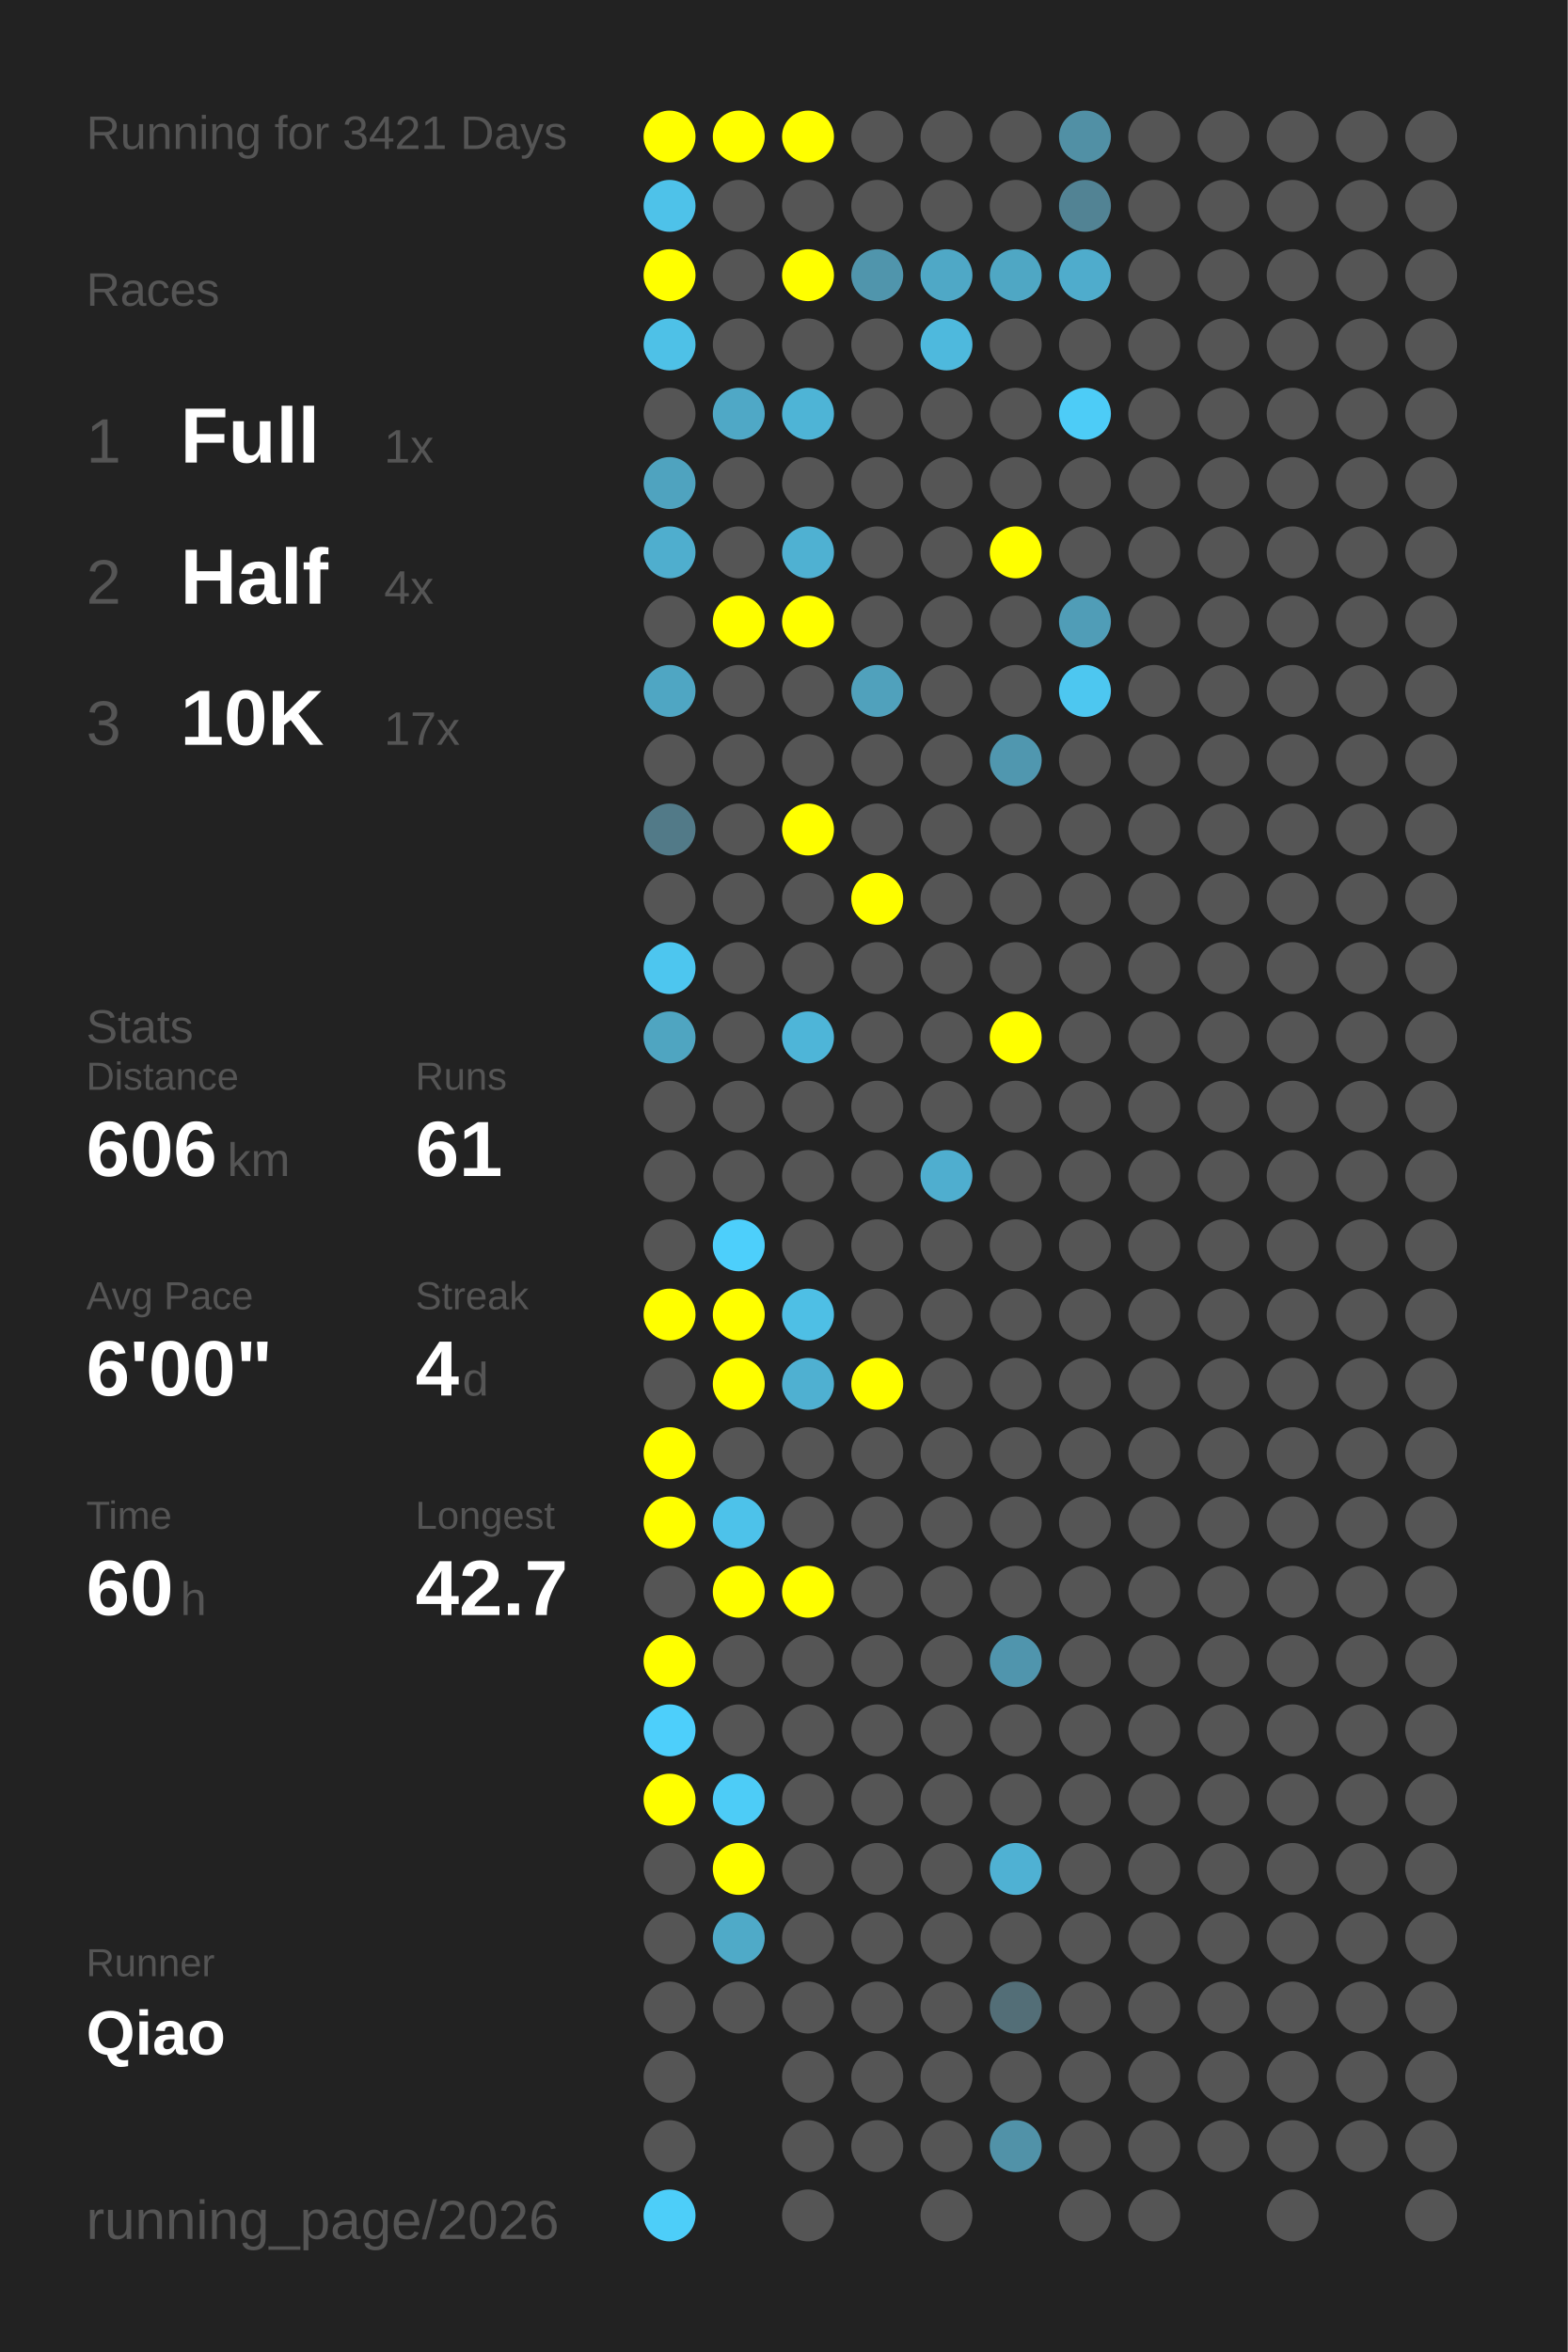
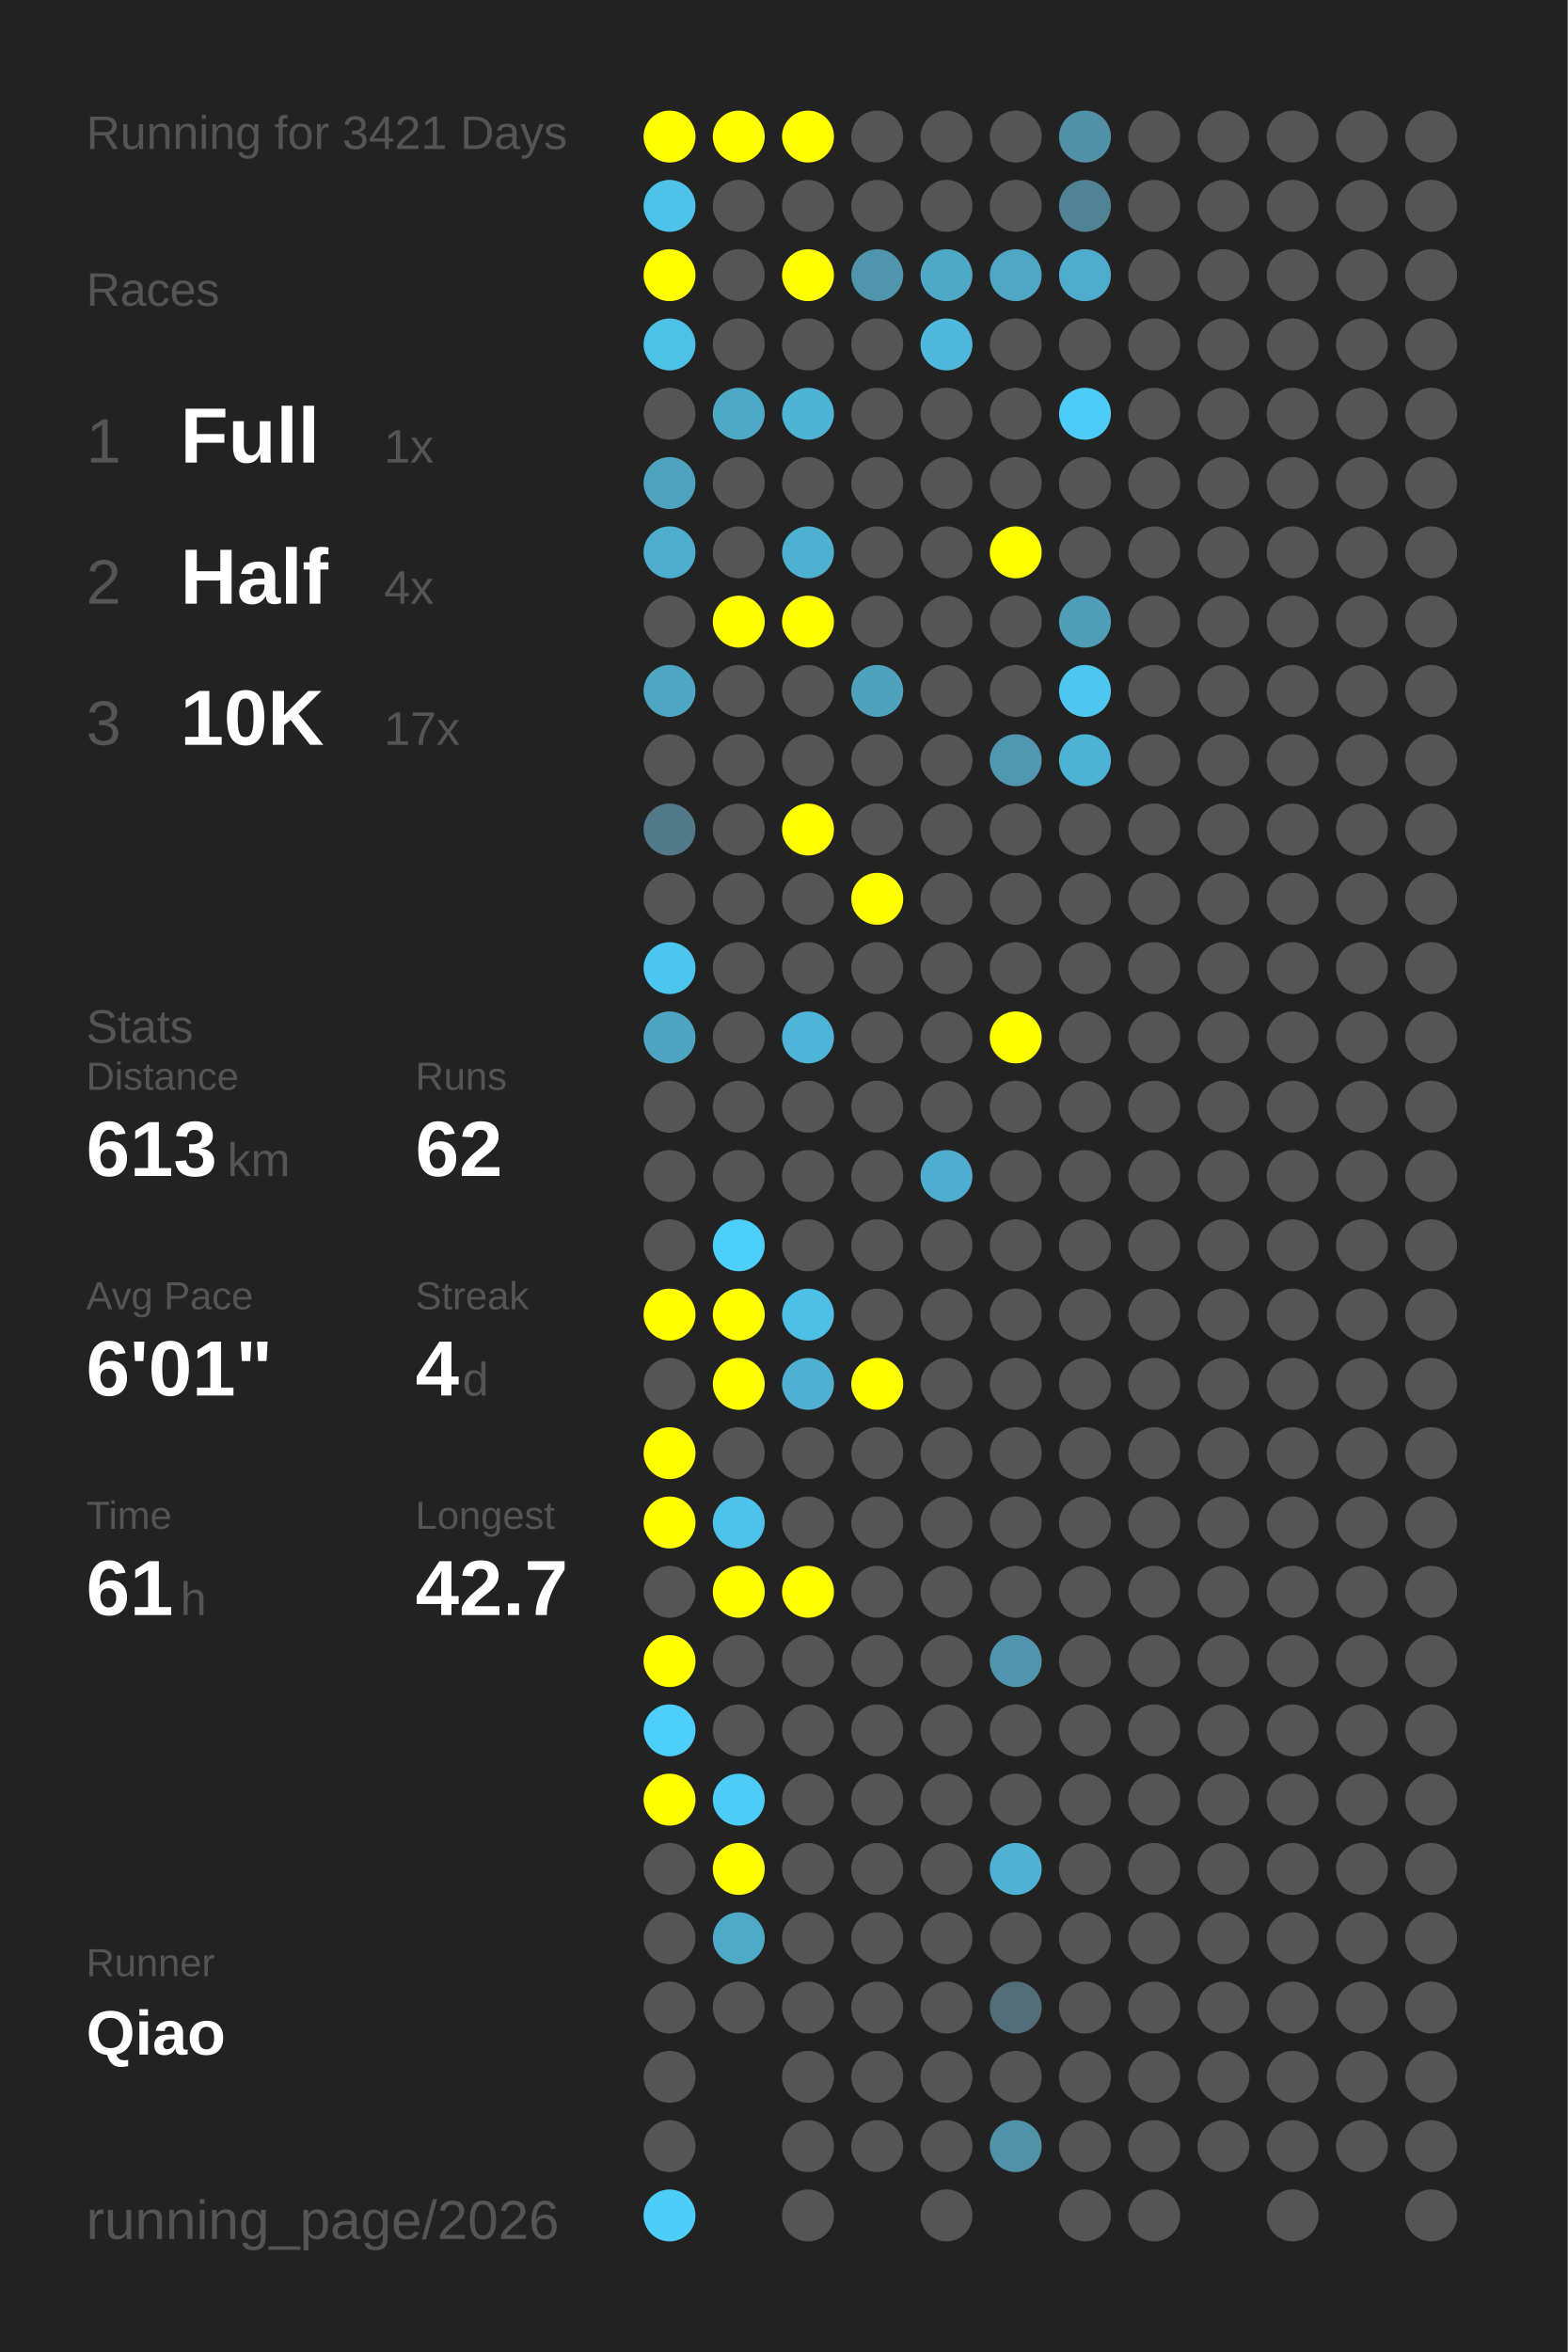
<svg xmlns="http://www.w3.org/2000/svg" baseProfile="full" height="300mm" version="1.1" viewBox="0,0,200,300" width="200mm">
  <defs />
  <rect fill="#222222" height="300" width="200" x="0" y="0" />
  <text fill="#555555" style="font-size:6px; font-family:Arial;" x="11" y="19">Running for 3421 Days</text>
  <text fill="#555555" style="font-size:6px; font-family:Arial;" x="11" y="39">Races</text>
  <text fill="#555555" style="font-size:8px; font-family:Arial;" x="11" y="59">1</text>
  <text fill="#FFFFFF" style="font-size:10px; font-family:Arial; font-weight:bold;" x="23" y="59">Full</text>
  <text fill="#555555" style="font-size:6px; font-family:Arial;" x="49" y="59">1x</text>
  <text fill="#555555" style="font-size:8px; font-family:Arial;" x="11" y="77">2</text>
  <text fill="#FFFFFF" style="font-size:10px; font-family:Arial; font-weight:bold;" x="23" y="77">Half</text>
  <text fill="#555555" style="font-size:6px; font-family:Arial;" x="49" y="77">4x</text>
  <text fill="#555555" style="font-size:8px; font-family:Arial;" x="11" y="95">3</text>
  <text fill="#FFFFFF" style="font-size:10px; font-family:Arial; font-weight:bold;" x="23" y="95">10K</text>
  <text fill="#555555" style="font-size:6px; font-family:Arial;" x="49" y="95">17x</text>
  <text fill="#555555" style="font-size:6px; font-family:Arial;" x="11" y="133">Stats</text>
  <text fill="#555555" style="font-size:5px; font-family:Arial;" x="11" y="139">Distance</text>
-   <text fill="#FFFFFF" style="font-size:10px; font-family:Arial; font-weight:bold;" x="11" y="150">606</text>
+   <text fill="#FFFFFF" style="font-size:10px; font-family:Arial; font-weight:bold;" x="11" y="150">613</text>
  <text fill="#555555" style="font-size:6px; font-family:Arial;" x="29" y="150">km</text>
  <text fill="#555555" style="font-size:5px; font-family:Arial;" x="53" y="139">Runs</text>
-   <text fill="#FFFFFF" style="font-size:10px; font-family:Arial; font-weight:bold;" x="53" y="150">61</text>
+   <text fill="#FFFFFF" style="font-size:10px; font-family:Arial; font-weight:bold;" x="53" y="150">62</text>
  <text fill="#555555" style="font-size:5px; font-family:Arial;" x="11" y="167">Avg Pace</text>
-   <text fill="#FFFFFF" style="font-size:10px; font-family:Arial; font-weight:bold;" x="11" y="178">6'00"</text>
+   <text fill="#FFFFFF" style="font-size:10px; font-family:Arial; font-weight:bold;" x="11" y="178">6'01"</text>
  <text fill="#555555" style="font-size:5px; font-family:Arial;" x="53" y="167">Streak</text>
  <text fill="#FFFFFF" style="font-size:10px; font-family:Arial; font-weight:bold;" x="53" y="178">4</text>
  <text fill="#555555" style="font-size:6px; font-family:Arial;" x="59" y="178">d</text>
  <text fill="#555555" style="font-size:5px; font-family:Arial;" x="11" y="195">Time</text>
-   <text fill="#FFFFFF" style="font-size:10px; font-family:Arial; font-weight:bold;" x="11" y="206">60</text>
+   <text fill="#FFFFFF" style="font-size:10px; font-family:Arial; font-weight:bold;" x="11" y="206">61</text>
  <text fill="#555555" style="font-size:6px; font-family:Arial;" x="23" y="206">h</text>
  <text fill="#555555" style="font-size:5px; font-family:Arial;" x="53" y="195">Longest</text>
  <text fill="#FFFFFF" style="font-size:10px; font-family:Arial; font-weight:bold;" x="53" y="206">42.7</text>
  <text fill="#555555" style="font-size:5px; font-family:Arial;" x="11" y="252.065">Runner</text>
  <text fill="#FFFFFF" style="font-size:8px; font-family:Arial; font-weight:bold;" x="11" y="262.065">Qiao</text>
  <text fill="#555555" style="font-size:7px; font-family:Arial;" x="11" y="285.581">running_page/2026</text>
  <circle cx="85.417" cy="17.419" fill="#FFFF00" r="3.312" />
  <circle cx="85.417" cy="26.258" fill="#4ec2e9" r="3.312" />
  <circle cx="85.417" cy="35.097" fill="#FFFF00" r="3.312" />
  <circle cx="85.417" cy="43.935" fill="#4ec1e7" r="3.312" />
  <circle cx="85.417" cy="52.774" fill="#555555" r="3.312" />
  <circle cx="85.417" cy="61.613" fill="#4fa3bf" r="3.312" />
  <circle cx="85.417" cy="70.452" fill="#4faece" r="3.312" />
  <circle cx="85.417" cy="79.29" fill="#555555" r="3.312" />
  <circle cx="85.417" cy="88.129" fill="#4fa6c3" r="3.312" />
  <circle cx="85.417" cy="96.968" fill="#555555" r="3.312" />
  <circle cx="85.417" cy="105.806" fill="#527a88" r="3.312" />
  <circle cx="85.417" cy="114.645" fill="#555555" r="3.312" />
  <circle cx="85.417" cy="123.484" fill="#4dc6ef" r="3.312" />
  <circle cx="85.417" cy="132.323" fill="#4fa5c1" r="3.312" />
  <circle cx="85.417" cy="141.161" fill="#555555" r="3.312" />
  <circle cx="85.417" cy="150" fill="#555555" r="3.312" />
  <circle cx="85.417" cy="158.839" fill="#555555" r="3.312" />
  <circle cx="85.417" cy="167.677" fill="#FFFF00" r="3.312" />
  <circle cx="85.417" cy="176.516" fill="#555555" r="3.312" />
  <circle cx="85.417" cy="185.355" fill="#FFFF00" r="3.312" />
  <circle cx="85.417" cy="194.194" fill="#FFFF00" r="3.312" />
  <circle cx="85.417" cy="203.032" fill="#555555" r="3.312" />
  <circle cx="85.417" cy="211.871" fill="#FFFF00" r="3.312" />
  <circle cx="85.417" cy="220.71" fill="#4dcffb" r="3.312" />
  <circle cx="85.417" cy="229.548" fill="#FFFF00" r="3.312" />
  <circle cx="85.417" cy="238.387" fill="#555555" r="3.312" />
  <circle cx="85.417" cy="247.226" fill="#555555" r="3.312" />
  <circle cx="85.417" cy="256.065" fill="#555555" r="3.312" />
  <circle cx="85.417" cy="264.903" fill="#555555" r="3.312" />
  <circle cx="85.417" cy="273.742" fill="#555555" r="3.312" />
  <circle cx="85.417" cy="282.581" fill="#4dcef9" r="3.312" />
  <circle cx="94.25" cy="17.419" fill="#FFFF00" r="3.312" />
  <circle cx="94.25" cy="26.258" fill="#555555" r="3.312" />
  <circle cx="94.25" cy="35.097" fill="#555555" r="3.312" />
  <circle cx="94.25" cy="43.935" fill="#555555" r="3.312" />
  <circle cx="94.25" cy="52.774" fill="#4fa8c6" r="3.312" />
  <circle cx="94.25" cy="61.613" fill="#555555" r="3.312" />
  <circle cx="94.25" cy="70.452" fill="#555555" r="3.312" />
  <circle cx="94.25" cy="79.29" fill="#FFFF00" r="3.312" />
  <circle cx="94.25" cy="88.129" fill="#555555" r="3.312" />
  <circle cx="94.25" cy="96.968" fill="#555555" r="3.312" />
  <circle cx="94.25" cy="105.806" fill="#555555" r="3.312" />
  <circle cx="94.25" cy="114.645" fill="#555555" r="3.312" />
  <circle cx="94.25" cy="123.484" fill="#555555" r="3.312" />
  <circle cx="94.25" cy="132.323" fill="#555555" r="3.312" />
  <circle cx="94.25" cy="141.161" fill="#555555" r="3.312" />
  <circle cx="94.25" cy="150" fill="#555555" r="3.312" />
  <circle cx="94.25" cy="158.839" fill="#4dcffb" r="3.312" />
  <circle cx="94.25" cy="167.677" fill="#FFFF00" r="3.312" />
  <circle cx="94.25" cy="176.516" fill="#FFFF00" r="3.312" />
  <circle cx="94.25" cy="185.355" fill="#555555" r="3.312" />
  <circle cx="94.25" cy="194.194" fill="#4dc2ea" r="3.312" />
  <circle cx="94.25" cy="203.032" fill="#FFFF00" r="3.312" />
  <circle cx="94.25" cy="211.871" fill="#555555" r="3.312" />
  <circle cx="94.25" cy="220.71" fill="#555555" r="3.312" />
  <circle cx="94.25" cy="229.548" fill="#4dccf7" r="3.312" />
  <circle cx="94.25" cy="238.387" fill="#FFFF00" r="3.312" />
  <circle cx="94.25" cy="247.226" fill="#4faac8" r="3.312" />
  <circle cx="94.25" cy="256.065" fill="#555555" r="3.312" />
  <circle cx="103.083" cy="17.419" fill="#FFFF00" r="3.312" />
  <circle cx="103.083" cy="26.258" fill="#555555" r="3.312" />
  <circle cx="103.083" cy="35.097" fill="#FFFF00" r="3.312" />
  <circle cx="103.083" cy="43.935" fill="#555555" r="3.312" />
  <circle cx="103.083" cy="52.774" fill="#4eb4d6" r="3.312" />
  <circle cx="103.083" cy="61.613" fill="#555555" r="3.312" />
  <circle cx="103.083" cy="70.452" fill="#4fb1d2" r="3.312" />
  <circle cx="103.083" cy="79.29" fill="#FFFF00" r="3.312" />
  <circle cx="103.083" cy="88.129" fill="#555555" r="3.312" />
  <circle cx="103.083" cy="96.968" fill="#555555" r="3.312" />
  <circle cx="103.083" cy="105.806" fill="#FFFF00" r="3.312" />
  <circle cx="103.083" cy="114.645" fill="#555555" r="3.312" />
  <circle cx="103.083" cy="123.484" fill="#555555" r="3.312" />
  <circle cx="103.083" cy="132.323" fill="#4eb5d8" r="3.312" />
  <circle cx="103.083" cy="141.161" fill="#555555" r="3.312" />
  <circle cx="103.083" cy="150" fill="#555555" r="3.312" />
  <circle cx="103.083" cy="158.839" fill="#555555" r="3.312" />
  <circle cx="103.083" cy="167.677" fill="#4ebfe5" r="3.312" />
  <circle cx="103.083" cy="176.516" fill="#4fb0d1" r="3.312" />
  <circle cx="103.083" cy="185.355" fill="#555555" r="3.312" />
  <circle cx="103.083" cy="194.194" fill="#555555" r="3.312" />
  <circle cx="103.083" cy="203.032" fill="#FFFF00" r="3.312" />
  <circle cx="103.083" cy="211.871" fill="#555555" r="3.312" />
  <circle cx="103.083" cy="220.71" fill="#555555" r="3.312" />
  <circle cx="103.083" cy="229.548" fill="#555555" r="3.312" />
  <circle cx="103.083" cy="238.387" fill="#555555" r="3.312" />
  <circle cx="103.083" cy="247.226" fill="#555555" r="3.312" />
  <circle cx="103.083" cy="256.065" fill="#555555" r="3.312" />
  <circle cx="103.083" cy="264.903" fill="#555555" r="3.312" />
  <circle cx="103.083" cy="273.742" fill="#555555" r="3.312" />
  <circle cx="103.083" cy="282.581" fill="#555555" r="3.312" />
  <circle cx="111.917" cy="17.419" fill="#555555" r="3.312" />
  <circle cx="111.917" cy="26.258" fill="#555555" r="3.312" />
  <circle cx="111.917" cy="35.097" fill="#5095ac" r="3.312" />
  <circle cx="111.917" cy="43.935" fill="#555555" r="3.312" />
  <circle cx="111.917" cy="52.774" fill="#555555" r="3.312" />
  <circle cx="111.917" cy="61.613" fill="#555555" r="3.312" />
  <circle cx="111.917" cy="70.452" fill="#555555" r="3.312" />
  <circle cx="111.917" cy="79.29" fill="#555555" r="3.312" />
  <circle cx="111.917" cy="88.129" fill="#50a1bc" r="3.312" />
  <circle cx="111.917" cy="96.968" fill="#555555" r="3.312" />
  <circle cx="111.917" cy="105.806" fill="#555555" r="3.312" />
  <circle cx="111.917" cy="114.645" fill="#FFFF00" r="3.312" />
  <circle cx="111.917" cy="123.484" fill="#555555" r="3.312" />
  <circle cx="111.917" cy="132.323" fill="#555555" r="3.312" />
  <circle cx="111.917" cy="141.161" fill="#555555" r="3.312" />
  <circle cx="111.917" cy="150" fill="#555555" r="3.312" />
  <circle cx="111.917" cy="158.839" fill="#555555" r="3.312" />
  <circle cx="111.917" cy="167.677" fill="#555555" r="3.312" />
  <circle cx="111.917" cy="176.516" fill="#FFFF00" r="3.312" />
  <circle cx="111.917" cy="185.355" fill="#555555" r="3.312" />
  <circle cx="111.917" cy="194.194" fill="#555555" r="3.312" />
  <circle cx="111.917" cy="203.032" fill="#555555" r="3.312" />
  <circle cx="111.917" cy="211.871" fill="#555555" r="3.312" />
  <circle cx="111.917" cy="220.71" fill="#555555" r="3.312" />
  <circle cx="111.917" cy="229.548" fill="#555555" r="3.312" />
  <circle cx="111.917" cy="238.387" fill="#555555" r="3.312" />
  <circle cx="111.917" cy="247.226" fill="#555555" r="3.312" />
  <circle cx="111.917" cy="256.065" fill="#555555" r="3.312" />
  <circle cx="111.917" cy="264.903" fill="#555555" r="3.312" />
  <circle cx="111.917" cy="273.742" fill="#555555" r="3.312" />
  <circle cx="120.75" cy="17.419" fill="#555555" r="3.312" />
  <circle cx="120.75" cy="26.258" fill="#555555" r="3.312" />
  <circle cx="120.75" cy="35.097" fill="#4fa8c6" r="3.312" />
  <circle cx="120.75" cy="43.935" fill="#4eb9dd" r="3.312" />
  <circle cx="120.75" cy="52.774" fill="#555555" r="3.312" />
  <circle cx="120.75" cy="61.613" fill="#555555" r="3.312" />
  <circle cx="120.75" cy="70.452" fill="#555555" r="3.312" />
  <circle cx="120.75" cy="79.29" fill="#555555" r="3.312" />
  <circle cx="120.75" cy="88.129" fill="#555555" r="3.312" />
  <circle cx="120.75" cy="96.968" fill="#555555" r="3.312" />
  <circle cx="120.75" cy="105.806" fill="#555555" r="3.312" />
  <circle cx="120.75" cy="114.645" fill="#555555" r="3.312" />
  <circle cx="120.75" cy="123.484" fill="#555555" r="3.312" />
  <circle cx="120.75" cy="132.323" fill="#555555" r="3.312" />
  <circle cx="120.75" cy="141.161" fill="#555555" r="3.312" />
  <circle cx="120.75" cy="150" fill="#4faecf" r="3.312" />
  <circle cx="120.75" cy="158.839" fill="#555555" r="3.312" />
  <circle cx="120.75" cy="167.677" fill="#555555" r="3.312" />
  <circle cx="120.75" cy="176.516" fill="#555555" r="3.312" />
  <circle cx="120.75" cy="185.355" fill="#555555" r="3.312" />
  <circle cx="120.75" cy="194.194" fill="#555555" r="3.312" />
  <circle cx="120.75" cy="203.032" fill="#555555" r="3.312" />
  <circle cx="120.75" cy="211.871" fill="#555555" r="3.312" />
  <circle cx="120.75" cy="220.71" fill="#555555" r="3.312" />
  <circle cx="120.75" cy="229.548" fill="#555555" r="3.312" />
  <circle cx="120.75" cy="238.387" fill="#555555" r="3.312" />
  <circle cx="120.75" cy="247.226" fill="#555555" r="3.312" />
  <circle cx="120.75" cy="256.065" fill="#555555" r="3.312" />
  <circle cx="120.75" cy="264.903" fill="#555555" r="3.312" />
  <circle cx="120.75" cy="273.742" fill="#555555" r="3.312" />
  <circle cx="120.75" cy="282.581" fill="#555555" r="3.312" />
  <circle cx="129.583" cy="17.419" fill="#555555" r="3.312" />
  <circle cx="129.583" cy="26.258" fill="#555555" r="3.312" />
  <circle cx="129.583" cy="35.097" fill="#4fa7c4" r="3.312" />
  <circle cx="129.583" cy="43.935" fill="#555555" r="3.312" />
  <circle cx="129.583" cy="52.774" fill="#555555" r="3.312" />
  <circle cx="129.583" cy="61.613" fill="#555555" r="3.312" />
  <circle cx="129.583" cy="70.452" fill="#FFFF00" r="3.312" />
  <circle cx="129.583" cy="79.29" fill="#555555" r="3.312" />
  <circle cx="129.583" cy="88.129" fill="#555555" r="3.312" />
  <circle cx="129.583" cy="96.968" fill="#5097af" r="3.312" />
  <circle cx="129.583" cy="105.806" fill="#555555" r="3.312" />
  <circle cx="129.583" cy="114.645" fill="#555555" r="3.312" />
  <circle cx="129.583" cy="123.484" fill="#555555" r="3.312" />
  <circle cx="129.583" cy="132.323" fill="#FFFF00" r="3.312" />
  <circle cx="129.583" cy="141.161" fill="#555555" r="3.312" />
  <circle cx="129.583" cy="150" fill="#555555" r="3.312" />
  <circle cx="129.583" cy="158.839" fill="#555555" r="3.312" />
  <circle cx="129.583" cy="167.677" fill="#555555" r="3.312" />
  <circle cx="129.583" cy="176.516" fill="#555555" r="3.312" />
  <circle cx="129.583" cy="185.355" fill="#555555" r="3.312" />
  <circle cx="129.583" cy="194.194" fill="#555555" r="3.312" />
  <circle cx="129.583" cy="203.032" fill="#555555" r="3.312" />
  <circle cx="129.583" cy="211.871" fill="#5095ad" r="3.312" />
  <circle cx="129.583" cy="220.71" fill="#555555" r="3.312" />
  <circle cx="129.583" cy="229.548" fill="#555555" r="3.312" />
  <circle cx="129.583" cy="238.387" fill="#4fb1d3" r="3.312" />
  <circle cx="129.583" cy="247.226" fill="#555555" r="3.312" />
  <circle cx="129.583" cy="256.065" fill="#536e77" r="3.312" />
  <circle cx="129.583" cy="264.903" fill="#555555" r="3.312" />
  <circle cx="129.583" cy="273.742" fill="#5192a8" r="3.312" />
  <circle cx="138.417" cy="17.419" fill="#5190a5" r="3.312" />
  <circle cx="138.417" cy="26.258" fill="#528394" r="3.312" />
  <circle cx="138.417" cy="35.097" fill="#4faccc" r="3.312" />
  <circle cx="138.417" cy="43.935" fill="#555555" r="3.312" />
  <circle cx="138.417" cy="52.774" fill="#4dccf7" r="3.312" />
  <circle cx="138.417" cy="61.613" fill="#555555" r="3.312" />
  <circle cx="138.417" cy="70.452" fill="#555555" r="3.312" />
  <circle cx="138.417" cy="79.29" fill="#509db7" r="3.312" />
  <circle cx="138.417" cy="88.129" fill="#4dc7f0" r="3.312" />
-   <circle cx="138.417" cy="96.968" fill="#555555" r="3.312" />
+   <circle cx="138.417" cy="96.968" fill="#4eb2d4" r="3.312" />
  <circle cx="138.417" cy="105.806" fill="#555555" r="3.312" />
  <circle cx="138.417" cy="114.645" fill="#555555" r="3.312" />
  <circle cx="138.417" cy="123.484" fill="#555555" r="3.312" />
  <circle cx="138.417" cy="132.323" fill="#555555" r="3.312" />
  <circle cx="138.417" cy="141.161" fill="#555555" r="3.312" />
  <circle cx="138.417" cy="150" fill="#555555" r="3.312" />
  <circle cx="138.417" cy="158.839" fill="#555555" r="3.312" />
  <circle cx="138.417" cy="167.677" fill="#555555" r="3.312" />
  <circle cx="138.417" cy="176.516" fill="#555555" r="3.312" />
  <circle cx="138.417" cy="185.355" fill="#555555" r="3.312" />
  <circle cx="138.417" cy="194.194" fill="#555555" r="3.312" />
  <circle cx="138.417" cy="203.032" fill="#555555" r="3.312" />
  <circle cx="138.417" cy="211.871" fill="#555555" r="3.312" />
  <circle cx="138.417" cy="220.71" fill="#555555" r="3.312" />
  <circle cx="138.417" cy="229.548" fill="#555555" r="3.312" />
  <circle cx="138.417" cy="238.387" fill="#555555" r="3.312" />
  <circle cx="138.417" cy="247.226" fill="#555555" r="3.312" />
  <circle cx="138.417" cy="256.065" fill="#555555" r="3.312" />
  <circle cx="138.417" cy="264.903" fill="#555555" r="3.312" />
  <circle cx="138.417" cy="273.742" fill="#555555" r="3.312" />
  <circle cx="138.417" cy="282.581" fill="#555555" r="3.312" />
  <circle cx="147.25" cy="17.419" fill="#555555" r="3.312" />
  <circle cx="147.25" cy="26.258" fill="#555555" r="3.312" />
  <circle cx="147.25" cy="35.097" fill="#555555" r="3.312" />
  <circle cx="147.25" cy="43.935" fill="#555555" r="3.312" />
  <circle cx="147.25" cy="52.774" fill="#555555" r="3.312" />
  <circle cx="147.25" cy="61.613" fill="#555555" r="3.312" />
  <circle cx="147.25" cy="70.452" fill="#555555" r="3.312" />
  <circle cx="147.25" cy="79.29" fill="#555555" r="3.312" />
  <circle cx="147.25" cy="88.129" fill="#555555" r="3.312" />
  <circle cx="147.25" cy="96.968" fill="#555555" r="3.312" />
  <circle cx="147.25" cy="105.806" fill="#555555" r="3.312" />
  <circle cx="147.25" cy="114.645" fill="#555555" r="3.312" />
  <circle cx="147.25" cy="123.484" fill="#555555" r="3.312" />
  <circle cx="147.25" cy="132.323" fill="#555555" r="3.312" />
  <circle cx="147.25" cy="141.161" fill="#555555" r="3.312" />
  <circle cx="147.25" cy="150" fill="#555555" r="3.312" />
  <circle cx="147.25" cy="158.839" fill="#555555" r="3.312" />
  <circle cx="147.25" cy="167.677" fill="#555555" r="3.312" />
  <circle cx="147.25" cy="176.516" fill="#555555" r="3.312" />
  <circle cx="147.25" cy="185.355" fill="#555555" r="3.312" />
  <circle cx="147.25" cy="194.194" fill="#555555" r="3.312" />
  <circle cx="147.25" cy="203.032" fill="#555555" r="3.312" />
  <circle cx="147.25" cy="211.871" fill="#555555" r="3.312" />
  <circle cx="147.25" cy="220.71" fill="#555555" r="3.312" />
  <circle cx="147.25" cy="229.548" fill="#555555" r="3.312" />
  <circle cx="147.25" cy="238.387" fill="#555555" r="3.312" />
  <circle cx="147.25" cy="247.226" fill="#555555" r="3.312" />
  <circle cx="147.25" cy="256.065" fill="#555555" r="3.312" />
  <circle cx="147.25" cy="264.903" fill="#555555" r="3.312" />
  <circle cx="147.25" cy="273.742" fill="#555555" r="3.312" />
  <circle cx="147.25" cy="282.581" fill="#555555" r="3.312" />
  <circle cx="156.083" cy="17.419" fill="#555555" r="3.312" />
  <circle cx="156.083" cy="26.258" fill="#555555" r="3.312" />
  <circle cx="156.083" cy="35.097" fill="#555555" r="3.312" />
  <circle cx="156.083" cy="43.935" fill="#555555" r="3.312" />
  <circle cx="156.083" cy="52.774" fill="#555555" r="3.312" />
  <circle cx="156.083" cy="61.613" fill="#555555" r="3.312" />
  <circle cx="156.083" cy="70.452" fill="#555555" r="3.312" />
  <circle cx="156.083" cy="79.29" fill="#555555" r="3.312" />
  <circle cx="156.083" cy="88.129" fill="#555555" r="3.312" />
  <circle cx="156.083" cy="96.968" fill="#555555" r="3.312" />
  <circle cx="156.083" cy="105.806" fill="#555555" r="3.312" />
  <circle cx="156.083" cy="114.645" fill="#555555" r="3.312" />
  <circle cx="156.083" cy="123.484" fill="#555555" r="3.312" />
  <circle cx="156.083" cy="132.323" fill="#555555" r="3.312" />
  <circle cx="156.083" cy="141.161" fill="#555555" r="3.312" />
  <circle cx="156.083" cy="150" fill="#555555" r="3.312" />
  <circle cx="156.083" cy="158.839" fill="#555555" r="3.312" />
  <circle cx="156.083" cy="167.677" fill="#555555" r="3.312" />
  <circle cx="156.083" cy="176.516" fill="#555555" r="3.312" />
  <circle cx="156.083" cy="185.355" fill="#555555" r="3.312" />
  <circle cx="156.083" cy="194.194" fill="#555555" r="3.312" />
  <circle cx="156.083" cy="203.032" fill="#555555" r="3.312" />
  <circle cx="156.083" cy="211.871" fill="#555555" r="3.312" />
  <circle cx="156.083" cy="220.71" fill="#555555" r="3.312" />
  <circle cx="156.083" cy="229.548" fill="#555555" r="3.312" />
  <circle cx="156.083" cy="238.387" fill="#555555" r="3.312" />
  <circle cx="156.083" cy="247.226" fill="#555555" r="3.312" />
  <circle cx="156.083" cy="256.065" fill="#555555" r="3.312" />
  <circle cx="156.083" cy="264.903" fill="#555555" r="3.312" />
  <circle cx="156.083" cy="273.742" fill="#555555" r="3.312" />
  <circle cx="164.917" cy="17.419" fill="#555555" r="3.312" />
  <circle cx="164.917" cy="26.258" fill="#555555" r="3.312" />
  <circle cx="164.917" cy="35.097" fill="#555555" r="3.312" />
  <circle cx="164.917" cy="43.935" fill="#555555" r="3.312" />
  <circle cx="164.917" cy="52.774" fill="#555555" r="3.312" />
  <circle cx="164.917" cy="61.613" fill="#555555" r="3.312" />
  <circle cx="164.917" cy="70.452" fill="#555555" r="3.312" />
  <circle cx="164.917" cy="79.29" fill="#555555" r="3.312" />
  <circle cx="164.917" cy="88.129" fill="#555555" r="3.312" />
  <circle cx="164.917" cy="96.968" fill="#555555" r="3.312" />
  <circle cx="164.917" cy="105.806" fill="#555555" r="3.312" />
  <circle cx="164.917" cy="114.645" fill="#555555" r="3.312" />
  <circle cx="164.917" cy="123.484" fill="#555555" r="3.312" />
  <circle cx="164.917" cy="132.323" fill="#555555" r="3.312" />
  <circle cx="164.917" cy="141.161" fill="#555555" r="3.312" />
  <circle cx="164.917" cy="150" fill="#555555" r="3.312" />
  <circle cx="164.917" cy="158.839" fill="#555555" r="3.312" />
  <circle cx="164.917" cy="167.677" fill="#555555" r="3.312" />
  <circle cx="164.917" cy="176.516" fill="#555555" r="3.312" />
  <circle cx="164.917" cy="185.355" fill="#555555" r="3.312" />
  <circle cx="164.917" cy="194.194" fill="#555555" r="3.312" />
  <circle cx="164.917" cy="203.032" fill="#555555" r="3.312" />
  <circle cx="164.917" cy="211.871" fill="#555555" r="3.312" />
  <circle cx="164.917" cy="220.71" fill="#555555" r="3.312" />
  <circle cx="164.917" cy="229.548" fill="#555555" r="3.312" />
  <circle cx="164.917" cy="238.387" fill="#555555" r="3.312" />
  <circle cx="164.917" cy="247.226" fill="#555555" r="3.312" />
  <circle cx="164.917" cy="256.065" fill="#555555" r="3.312" />
  <circle cx="164.917" cy="264.903" fill="#555555" r="3.312" />
  <circle cx="164.917" cy="273.742" fill="#555555" r="3.312" />
  <circle cx="164.917" cy="282.581" fill="#555555" r="3.312" />
  <circle cx="173.75" cy="17.419" fill="#555555" r="3.312" />
  <circle cx="173.75" cy="26.258" fill="#555555" r="3.312" />
  <circle cx="173.75" cy="35.097" fill="#555555" r="3.312" />
  <circle cx="173.75" cy="43.935" fill="#555555" r="3.312" />
  <circle cx="173.75" cy="52.774" fill="#555555" r="3.312" />
  <circle cx="173.75" cy="61.613" fill="#555555" r="3.312" />
  <circle cx="173.75" cy="70.452" fill="#555555" r="3.312" />
  <circle cx="173.75" cy="79.29" fill="#555555" r="3.312" />
  <circle cx="173.75" cy="88.129" fill="#555555" r="3.312" />
  <circle cx="173.75" cy="96.968" fill="#555555" r="3.312" />
  <circle cx="173.75" cy="105.806" fill="#555555" r="3.312" />
  <circle cx="173.75" cy="114.645" fill="#555555" r="3.312" />
  <circle cx="173.75" cy="123.484" fill="#555555" r="3.312" />
  <circle cx="173.75" cy="132.323" fill="#555555" r="3.312" />
  <circle cx="173.75" cy="141.161" fill="#555555" r="3.312" />
  <circle cx="173.75" cy="150" fill="#555555" r="3.312" />
  <circle cx="173.75" cy="158.839" fill="#555555" r="3.312" />
  <circle cx="173.75" cy="167.677" fill="#555555" r="3.312" />
  <circle cx="173.75" cy="176.516" fill="#555555" r="3.312" />
  <circle cx="173.75" cy="185.355" fill="#555555" r="3.312" />
  <circle cx="173.75" cy="194.194" fill="#555555" r="3.312" />
  <circle cx="173.75" cy="203.032" fill="#555555" r="3.312" />
  <circle cx="173.75" cy="211.871" fill="#555555" r="3.312" />
  <circle cx="173.75" cy="220.71" fill="#555555" r="3.312" />
  <circle cx="173.75" cy="229.548" fill="#555555" r="3.312" />
  <circle cx="173.75" cy="238.387" fill="#555555" r="3.312" />
  <circle cx="173.75" cy="247.226" fill="#555555" r="3.312" />
  <circle cx="173.75" cy="256.065" fill="#555555" r="3.312" />
  <circle cx="173.75" cy="264.903" fill="#555555" r="3.312" />
  <circle cx="173.75" cy="273.742" fill="#555555" r="3.312" />
  <circle cx="182.583" cy="17.419" fill="#555555" r="3.312" />
  <circle cx="182.583" cy="26.258" fill="#555555" r="3.312" />
  <circle cx="182.583" cy="35.097" fill="#555555" r="3.312" />
  <circle cx="182.583" cy="43.935" fill="#555555" r="3.312" />
  <circle cx="182.583" cy="52.774" fill="#555555" r="3.312" />
  <circle cx="182.583" cy="61.613" fill="#555555" r="3.312" />
  <circle cx="182.583" cy="70.452" fill="#555555" r="3.312" />
  <circle cx="182.583" cy="79.29" fill="#555555" r="3.312" />
  <circle cx="182.583" cy="88.129" fill="#555555" r="3.312" />
  <circle cx="182.583" cy="96.968" fill="#555555" r="3.312" />
  <circle cx="182.583" cy="105.806" fill="#555555" r="3.312" />
  <circle cx="182.583" cy="114.645" fill="#555555" r="3.312" />
  <circle cx="182.583" cy="123.484" fill="#555555" r="3.312" />
  <circle cx="182.583" cy="132.323" fill="#555555" r="3.312" />
  <circle cx="182.583" cy="141.161" fill="#555555" r="3.312" />
  <circle cx="182.583" cy="150" fill="#555555" r="3.312" />
  <circle cx="182.583" cy="158.839" fill="#555555" r="3.312" />
  <circle cx="182.583" cy="167.677" fill="#555555" r="3.312" />
  <circle cx="182.583" cy="176.516" fill="#555555" r="3.312" />
  <circle cx="182.583" cy="185.355" fill="#555555" r="3.312" />
  <circle cx="182.583" cy="194.194" fill="#555555" r="3.312" />
  <circle cx="182.583" cy="203.032" fill="#555555" r="3.312" />
  <circle cx="182.583" cy="211.871" fill="#555555" r="3.312" />
  <circle cx="182.583" cy="220.71" fill="#555555" r="3.312" />
  <circle cx="182.583" cy="229.548" fill="#555555" r="3.312" />
  <circle cx="182.583" cy="238.387" fill="#555555" r="3.312" />
  <circle cx="182.583" cy="247.226" fill="#555555" r="3.312" />
  <circle cx="182.583" cy="256.065" fill="#555555" r="3.312" />
  <circle cx="182.583" cy="264.903" fill="#555555" r="3.312" />
  <circle cx="182.583" cy="273.742" fill="#555555" r="3.312" />
  <circle cx="182.583" cy="282.581" fill="#555555" r="3.312" />
</svg>
